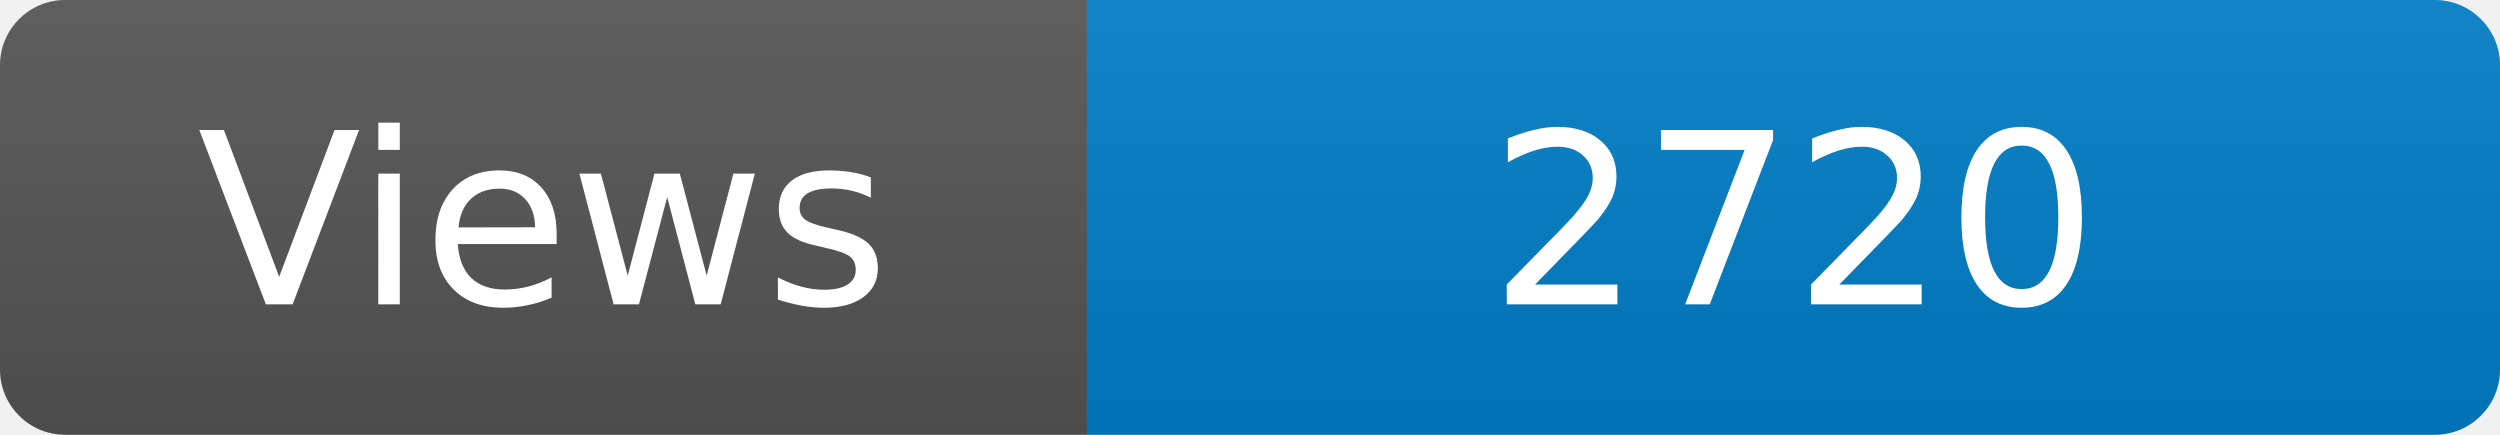
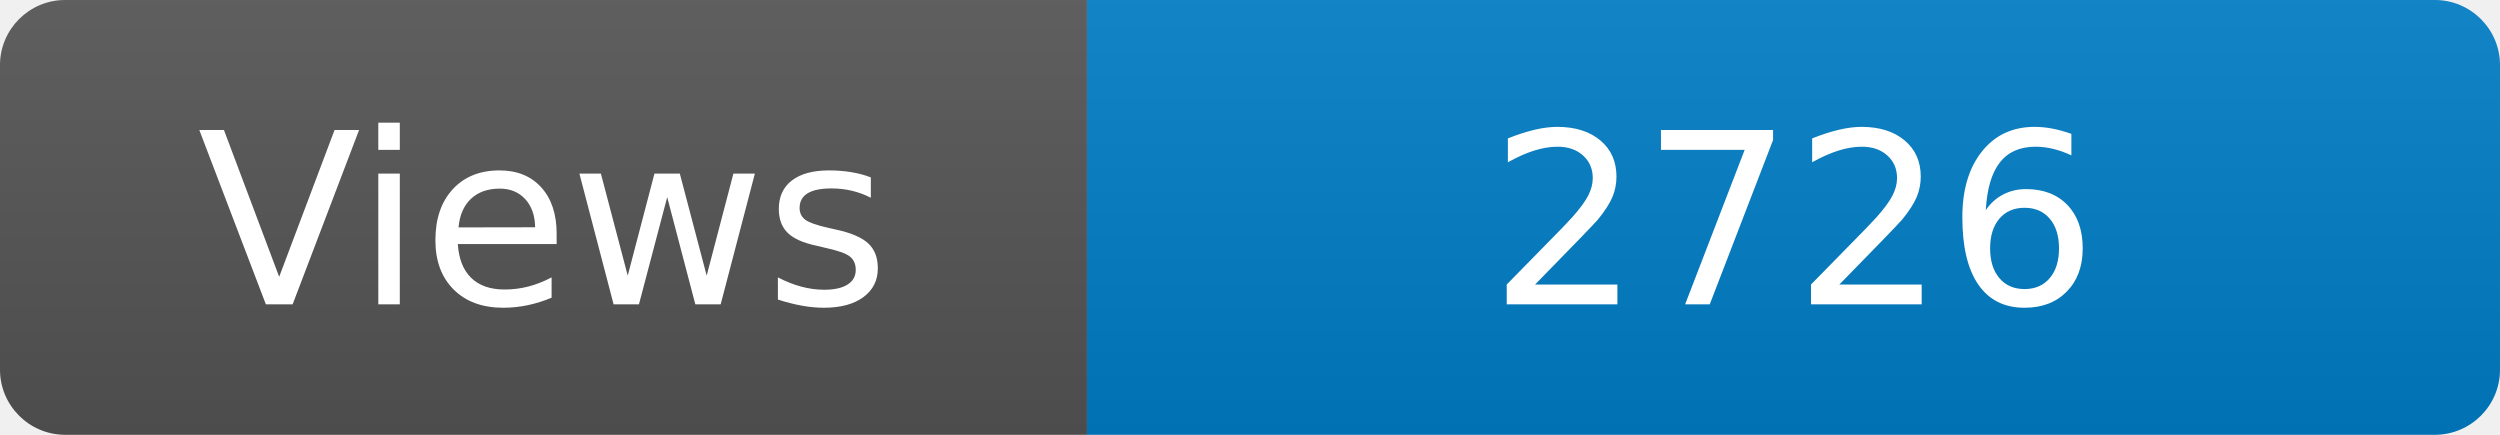
<svg xmlns="http://www.w3.org/2000/svg" width="115" height="20" role="img" aria-label="Maintained?: yes">
  <linearGradient id="s" x2="0" y2="100%">
    <stop offset="0" stop-color="#bbb" stop-opacity=".1" />
    <stop offset="1" stop-opacity=".1" />
  </linearGradient>
  <clipPath id="r">
    <rect width="115" height="20" rx="3" fill="#fff" />
  </clipPath>
  <g clip-path="url(#r)">
    <rect width="50" height="20" fill="#555" />
    <rect x="50" width="160" height="20" fill="#007ec6" />
    <rect width="115" height="20" fill="url(#s)" />
  </g>
  <g fill="#fff" text-anchor="middle" font-family="Verdana,Geneva,DejaVu Sans,sans-serif" font-size="110">
    <text x="250" y="140" transform="scale(.1)" fill="#fff">Views</text>
-     <text x="825" y="140" transform="scale(.1)" fill="#fff">2720</text>
+     <text x="825" y="140" transform="scale(.1)" fill="#fff">2726</text>
  </g>
</svg>
